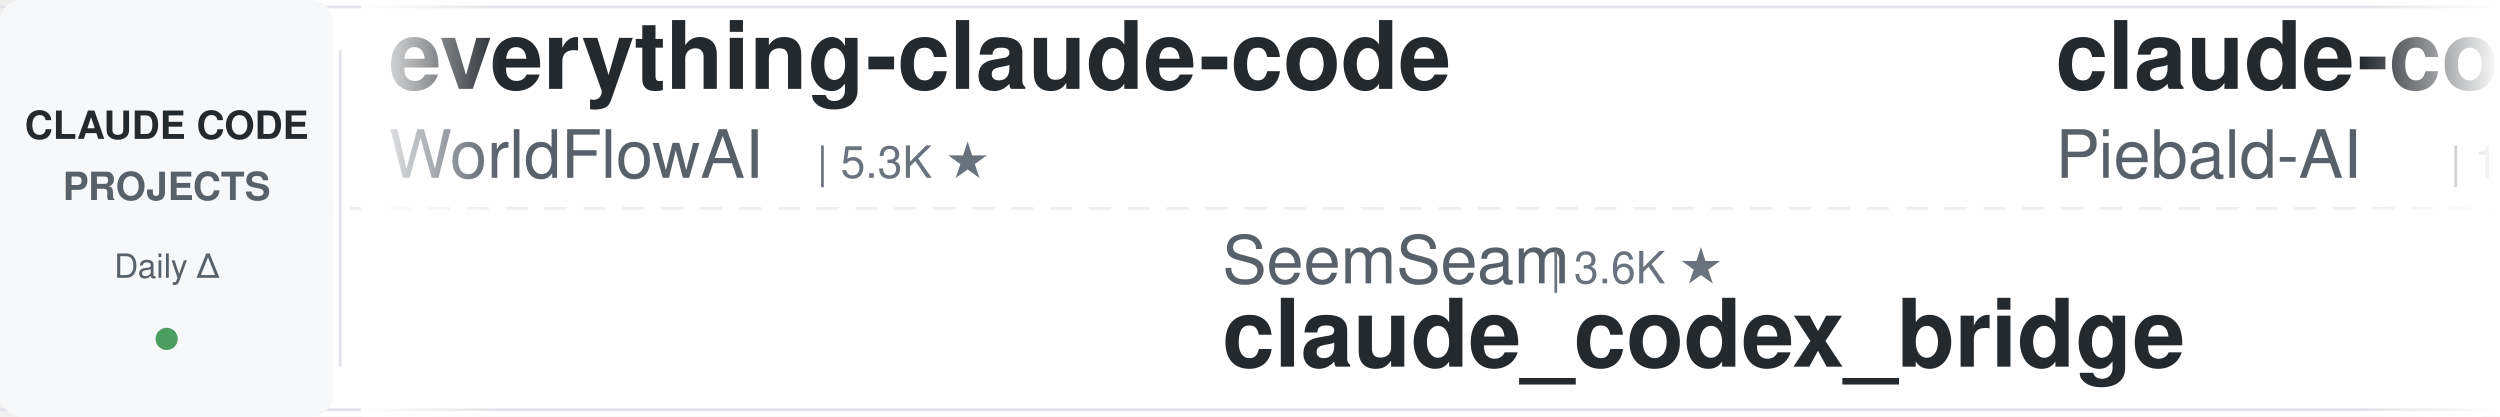
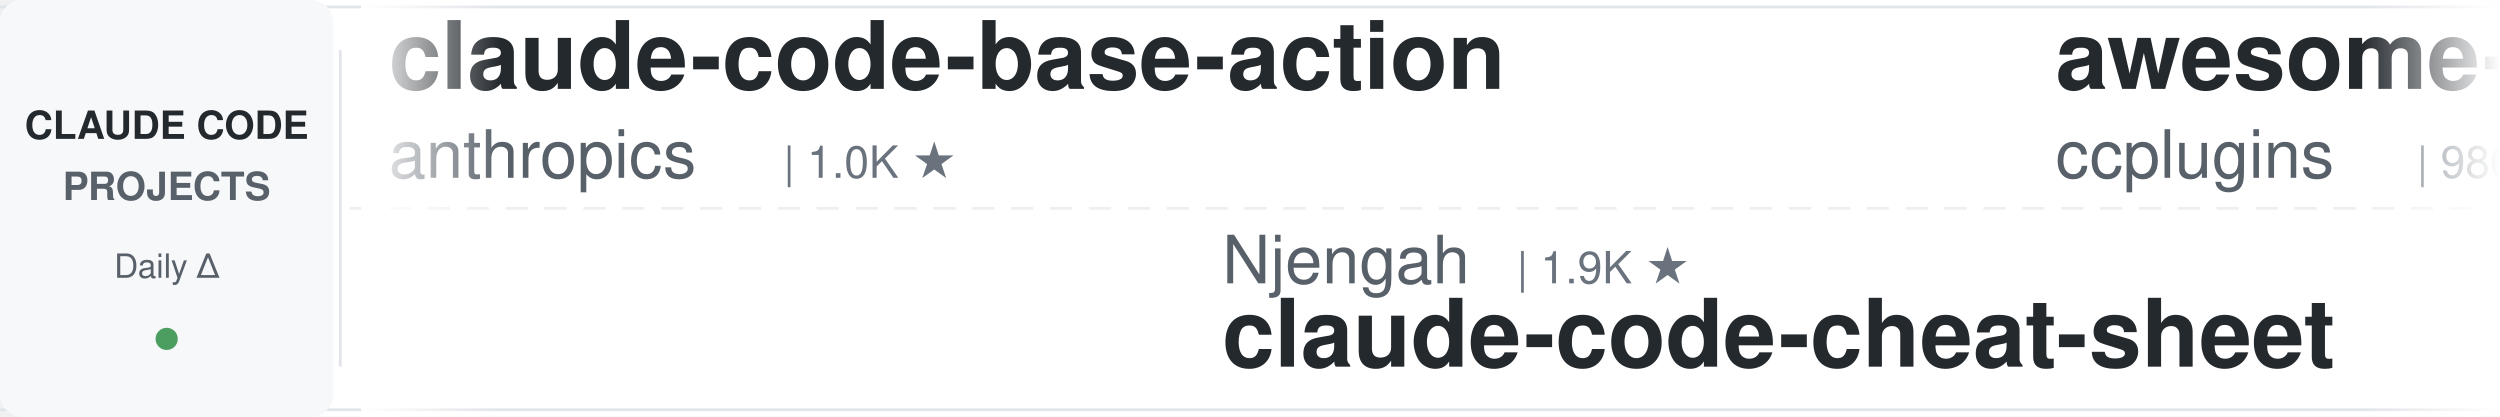
<svg xmlns="http://www.w3.org/2000/svg" width="900" height="150">
  <defs>
    <linearGradient id="leftFade" x1="0%" y1="0%" x2="100%" y2="0%">
      <stop offset="0%" style="stop-color:#ffffff;stop-opacity:1" />
      <stop offset="100%" style="stop-color:#ffffff;stop-opacity:0" />
    </linearGradient>
    <linearGradient id="rightFade" x1="0%" y1="0%" x2="100%" y2="0%">
      <stop offset="0%" style="stop-color:#ffffff;stop-opacity:0" />
      <stop offset="100%" style="stop-color:#ffffff;stop-opacity:1" />
    </linearGradient>
  </defs>
  <rect width="900" height="150" fill="#ffffff" rx="8" />
  <rect x="0" y="2" width="900" height="1" fill="#e1e4e8" />
  <rect x="0" y="147" width="900" height="1" fill="#e1e4e8" />
  <line x1="0" y1="75" x2="900" y2="75" stroke="#e1e4e8" stroke-width="1" stroke-dasharray="8 6" opacity="0.6" />
  <rect x="0" y="0" width="120" height="150" fill="#f6f8fa" rx="8" />
  <text x="60" y="50" font-family="-apple-system, BlinkMacSystemFont, 'Segoe UI', Helvetica, Arial, sans-serif" font-size="14" font-weight="600" fill="#24292e" text-anchor="middle">CLAUDE CODE</text>
  <text x="60" y="72" font-family="-apple-system, BlinkMacSystemFont, 'Segoe UI', Helvetica, Arial, sans-serif" font-size="14" font-weight="600" fill="#586069" text-anchor="middle">PROJECTS</text>
  <text x="60" y="100" font-family="-apple-system, BlinkMacSystemFont, 'Segoe UI', Helvetica, Arial, sans-serif" font-size="12" font-weight="500" fill="#586069" text-anchor="middle">Daily Δ</text>
  <circle cx="60" cy="122" r="4" fill="#22863a" opacity="0.8" />
  <rect x="122" y="18" width="1" height="114" fill="#e1e4e8" />
  <clipPath id="tickerClip">
    <rect x="130" y="0" width="770" height="150" />
  </clipPath>
  <g clip-path="url(#tickerClip)">
    <g id="tickerItems">
      <animateTransform attributeName="transform" attributeType="XML" type="translate" from="0 0" to="-3000 0" dur="54s" repeatCount="indefinite" />
      <g transform="translate(0, 0)">
-         <text x="140" y="32" font-family="-apple-system, BlinkMacSystemFont, 'Segoe UI', Helvetica, Arial, sans-serif" font-size="34" font-weight="600" fill="#24292e">everything-claude-code</text>
-         <text x="140" y="64" font-family="-apple-system, BlinkMacSystemFont, 'Segoe UI', Helvetica, Arial, sans-serif" font-size="24" font-weight="400" fill="#586069">WorldFlowAI</text>
-         <text x="294" y="64" font-family="-apple-system, BlinkMacSystemFont, 'Segoe UI', Helvetica, Arial, sans-serif" font-size="16" font-weight="500" fill="#6a737d">| 5.3K ★</text>
+         <text x="140" y="32" font-family="-apple-system, BlinkMacSystemFont, 'Segoe UI', Helvetica, Arial, sans-serif" font-size="34" font-weight="600" fill="#24292e">claude-code-base-action</text>
+         <text x="140" y="64" font-family="-apple-system, BlinkMacSystemFont, 'Segoe UI', Helvetica, Arial, sans-serif" font-size="24" font-weight="400" fill="#586069">anthropics</text>
+         <text x="282" y="64" font-family="-apple-system, BlinkMacSystemFont, 'Segoe UI', Helvetica, Arial, sans-serif" font-size="16" font-weight="500" fill="#6a737d">| 1.0K ★</text>
      </g>
      <g transform="translate(300, 0)">
-         <text x="140" y="102" font-family="-apple-system, BlinkMacSystemFont, 'Segoe UI', Helvetica, Arial, sans-serif" font-size="24" font-weight="400" fill="#586069">SeemSeam</text>
-         <text x="258" y="102" font-family="-apple-system, BlinkMacSystemFont, 'Segoe UI', Helvetica, Arial, sans-serif" font-size="16" font-weight="500" fill="#6a737d">| 3.6K ★</text>
-         <text x="140" y="132" font-family="-apple-system, BlinkMacSystemFont, 'Segoe UI', Helvetica, Arial, sans-serif" font-size="34" font-weight="600" fill="#24292e">claude_codex_bridge</text>
-       </g>
-       <g transform="translate(600, 0)">
-         <text x="140" y="32" font-family="-apple-system, BlinkMacSystemFont, 'Segoe UI', Helvetica, Arial, sans-serif" font-size="34" font-weight="600" fill="#24292e">claude-code-system-promp...</text>
-         <text x="140" y="64" font-family="-apple-system, BlinkMacSystemFont, 'Segoe UI', Helvetica, Arial, sans-serif" font-size="24" font-weight="400" fill="#586069">Piebald-AI</text>
-         <text x="282" y="64" font-family="-apple-system, BlinkMacSystemFont, 'Segoe UI', Helvetica, Arial, sans-serif" font-size="16" font-weight="500" fill="#6a737d">| 13.0K ★</text>
-       </g>
-       <g transform="translate(900, 0)">
-         <text x="140" y="102" font-family="-apple-system, BlinkMacSystemFont, 'Segoe UI', Helvetica, Arial, sans-serif" font-size="24" font-weight="400" fill="#586069">Cranot</text>
-         <text x="234" y="102" font-family="-apple-system, BlinkMacSystemFont, 'Segoe UI', Helvetica, Arial, sans-serif" font-size="16" font-weight="500" fill="#6a737d">| 2.9K ★</text>
-         <text x="140" y="132" font-family="-apple-system, BlinkMacSystemFont, 'Segoe UI', Helvetica, Arial, sans-serif" font-size="34" font-weight="600" fill="#24292e">claude-code-guide</text>
-       </g>
-       <g transform="translate(1200, 0)">
-         <text x="140" y="32" font-family="-apple-system, BlinkMacSystemFont, 'Segoe UI', Helvetica, Arial, sans-serif" font-size="34" font-weight="600" fill="#24292e">claude-code-templates</text>
-         <text x="140" y="64" font-family="-apple-system, BlinkMacSystemFont, 'Segoe UI', Helvetica, Arial, sans-serif" font-size="24" font-weight="400" fill="#586069">davila7</text>
-         <text x="246" y="64" font-family="-apple-system, BlinkMacSystemFont, 'Segoe UI', Helvetica, Arial, sans-serif" font-size="16" font-weight="500" fill="#6a737d">| 32.9K ★</text>
-       </g>
-       <g transform="translate(1500, 0)">
-         <text x="140" y="102" font-family="-apple-system, BlinkMacSystemFont, 'Segoe UI', Helvetica, Arial, sans-serif" font-size="24" font-weight="400" fill="#586069">rohitg00</text>
-         <text x="258" y="102" font-family="-apple-system, BlinkMacSystemFont, 'Segoe UI', Helvetica, Arial, sans-serif" font-size="16" font-weight="500" fill="#6a737d">| 2.7K ★</text>
-         <text x="140" y="132" font-family="-apple-system, BlinkMacSystemFont, 'Segoe UI', Helvetica, Arial, sans-serif" font-size="34" font-weight="600" fill="#24292e">awesome-claude-code-tool...</text>
-       </g>
-       <g transform="translate(1800, 0)">
-         <text x="140" y="32" font-family="-apple-system, BlinkMacSystemFont, 'Segoe UI', Helvetica, Arial, sans-serif" font-size="34" font-weight="600" fill="#24292e">claude-code-showcase</text>
-         <text x="140" y="64" font-family="-apple-system, BlinkMacSystemFont, 'Segoe UI', Helvetica, Arial, sans-serif" font-size="24" font-weight="400" fill="#586069">ChrisWiles</text>
-         <text x="282" y="64" font-family="-apple-system, BlinkMacSystemFont, 'Segoe UI', Helvetica, Arial, sans-serif" font-size="16" font-weight="500" fill="#6a737d">| 6.1K ★</text>
-       </g>
-       <g transform="translate(2100, 0)">
        <text x="140" y="102" font-family="-apple-system, BlinkMacSystemFont, 'Segoe UI', Helvetica, Arial, sans-serif" font-size="24" font-weight="400" fill="#586069">Njengah</text>
        <text x="246" y="102" font-family="-apple-system, BlinkMacSystemFont, 'Segoe UI', Helvetica, Arial, sans-serif" font-size="16" font-weight="500" fill="#6a737d">| 1.9K ★</text>
        <text x="140" y="132" font-family="-apple-system, BlinkMacSystemFont, 'Segoe UI', Helvetica, Arial, sans-serif" font-size="34" font-weight="600" fill="#24292e">claude-code-cheat-sheet</text>
      </g>
+       <g transform="translate(600, 0)">
+         <text x="140" y="32" font-family="-apple-system, BlinkMacSystemFont, 'Segoe UI', Helvetica, Arial, sans-serif" font-size="34" font-weight="600" fill="#24292e">awesome-claude-code-plug...</text>
+         <text x="140" y="64" font-family="-apple-system, BlinkMacSystemFont, 'Segoe UI', Helvetica, Arial, sans-serif" font-size="24" font-weight="400" fill="#586069">ccplugins</text>
+         <text x="270" y="64" font-family="-apple-system, BlinkMacSystemFont, 'Segoe UI', Helvetica, Arial, sans-serif" font-size="16" font-weight="500" fill="#6a737d">| 986 ★</text>
+       </g>
+       <g transform="translate(900, 0)">
+         <text x="140" y="102" font-family="-apple-system, BlinkMacSystemFont, 'Segoe UI', Helvetica, Arial, sans-serif" font-size="24" font-weight="400" fill="#586069">daymade</text>
+         <text x="246" y="102" font-family="-apple-system, BlinkMacSystemFont, 'Segoe UI', Helvetica, Arial, sans-serif" font-size="16" font-weight="500" fill="#6a737d">| 1.5K ★</text>
+         <text x="140" y="132" font-family="-apple-system, BlinkMacSystemFont, 'Segoe UI', Helvetica, Arial, sans-serif" font-size="34" font-weight="600" fill="#24292e">claude-code-skills</text>
+       </g>
+       <g transform="translate(1200, 0)">
+         <text x="140" y="32" font-family="-apple-system, BlinkMacSystemFont, 'Segoe UI', Helvetica, Arial, sans-serif" font-size="34" font-weight="600" fill="#24292e">claude-code-guide</text>
+         <text x="140" y="64" font-family="-apple-system, BlinkMacSystemFont, 'Segoe UI', Helvetica, Arial, sans-serif" font-size="24" font-weight="400" fill="#586069">Cranot</text>
+         <text x="234" y="64" font-family="-apple-system, BlinkMacSystemFont, 'Segoe UI', Helvetica, Arial, sans-serif" font-size="16" font-weight="500" fill="#6a737d">| 2.9K ★</text>
+       </g>
+       <g transform="translate(1500, 0)">
+         <text x="140" y="102" font-family="-apple-system, BlinkMacSystemFont, 'Segoe UI', Helvetica, Arial, sans-serif" font-size="24" font-weight="400" fill="#586069">https-deeplearning-ai</text>
+         <text x="414" y="102" font-family="-apple-system, BlinkMacSystemFont, 'Segoe UI', Helvetica, Arial, sans-serif" font-size="16" font-weight="500" fill="#6a737d">| 558 ★</text>
+         <text x="140" y="132" font-family="-apple-system, BlinkMacSystemFont, 'Segoe UI', Helvetica, Arial, sans-serif" font-size="34" font-weight="600" fill="#24292e">sc-claude-code-files</text>
+       </g>
+       <g transform="translate(1800, 0)">
+         <text x="140" y="32" font-family="-apple-system, BlinkMacSystemFont, 'Segoe UI', Helvetica, Arial, sans-serif" font-size="34" font-weight="600" fill="#24292e">claude-code-action</text>
+         <text x="140" y="64" font-family="-apple-system, BlinkMacSystemFont, 'Segoe UI', Helvetica, Arial, sans-serif" font-size="24" font-weight="400" fill="#586069">anthropics</text>
+         <text x="282" y="64" font-family="-apple-system, BlinkMacSystemFont, 'Segoe UI', Helvetica, Arial, sans-serif" font-size="16" font-weight="500" fill="#6a737d">| 9.6K ★</text>
+       </g>
+       <g transform="translate(2100, 0)">
+         <text x="140" y="102" font-family="-apple-system, BlinkMacSystemFont, 'Segoe UI', Helvetica, Arial, sans-serif" font-size="24" font-weight="400" fill="#586069">ponponon</text>
+         <text x="258" y="102" font-family="-apple-system, BlinkMacSystemFont, 'Segoe UI', Helvetica, Arial, sans-serif" font-size="16" font-weight="500" fill="#6a737d">| 2.3K ★</text>
+         <text x="140" y="132" font-family="-apple-system, BlinkMacSystemFont, 'Segoe UI', Helvetica, Arial, sans-serif" font-size="34" font-weight="600" fill="#24292e">claude_code_src</text>
+       </g>
      <g transform="translate(2400, 0)">
+         <text x="140" y="32" font-family="-apple-system, BlinkMacSystemFont, 'Segoe UI', Helvetica, Arial, sans-serif" font-size="34" font-weight="600" fill="#24292e">ClaudeCode-Portable</text>
+         <text x="140" y="64" font-family="-apple-system, BlinkMacSystemFont, 'Segoe UI', Helvetica, Arial, sans-serif" font-size="24" font-weight="400" fill="#586069">techjarves</text>
+         <text x="282" y="64" font-family="-apple-system, BlinkMacSystemFont, 'Segoe UI', Helvetica, Arial, sans-serif" font-size="16" font-weight="500" fill="#6a737d">| 1.6K ★</text>
+       </g>
+       <g transform="translate(2700, 0)">
+         <text x="140" y="102" font-family="-apple-system, BlinkMacSystemFont, 'Segoe UI', Helvetica, Arial, sans-serif" font-size="24" font-weight="400" fill="#586069">jqueryscript</text>
+         <text x="306" y="102" font-family="-apple-system, BlinkMacSystemFont, 'Segoe UI', Helvetica, Arial, sans-serif" font-size="16" font-weight="500" fill="#6a737d">| 534 ★</text>
+         <text x="140" y="132" font-family="-apple-system, BlinkMacSystemFont, 'Segoe UI', Helvetica, Arial, sans-serif" font-size="34" font-weight="600" fill="#24292e">awesome-claude-code</text>
+       </g>
+       <g transform="translate(3000, 0)">
        <text x="140" y="32" font-family="-apple-system, BlinkMacSystemFont, 'Segoe UI', Helvetica, Arial, sans-serif" font-size="34" font-weight="600" fill="#24292e">claude-code-base-action</text>
        <text x="140" y="64" font-family="-apple-system, BlinkMacSystemFont, 'Segoe UI', Helvetica, Arial, sans-serif" font-size="24" font-weight="400" fill="#586069">anthropics</text>
        <text x="282" y="64" font-family="-apple-system, BlinkMacSystemFont, 'Segoe UI', Helvetica, Arial, sans-serif" font-size="16" font-weight="500" fill="#6a737d">| 1.0K ★</text>
      </g>
-       <g transform="translate(2700, 0)">
-         <text x="140" y="102" font-family="-apple-system, BlinkMacSystemFont, 'Segoe UI', Helvetica, Arial, sans-serif" font-size="24" font-weight="400" fill="#586069">digitalsamba</text>
-         <text x="306" y="102" font-family="-apple-system, BlinkMacSystemFont, 'Segoe UI', Helvetica, Arial, sans-serif" font-size="16" font-weight="500" fill="#6a737d">| 2.3K ★</text>
-         <text x="140" y="132" font-family="-apple-system, BlinkMacSystemFont, 'Segoe UI', Helvetica, Arial, sans-serif" font-size="34" font-weight="600" fill="#24292e">claude-code-video-toolki...</text>
-       </g>
-       <g transform="translate(3000, 0)">
-         <text x="140" y="32" font-family="-apple-system, BlinkMacSystemFont, 'Segoe UI', Helvetica, Arial, sans-serif" font-size="34" font-weight="600" fill="#24292e">everything-claude-code</text>
-         <text x="140" y="64" font-family="-apple-system, BlinkMacSystemFont, 'Segoe UI', Helvetica, Arial, sans-serif" font-size="24" font-weight="400" fill="#586069">WorldFlowAI</text>
-         <text x="294" y="64" font-family="-apple-system, BlinkMacSystemFont, 'Segoe UI', Helvetica, Arial, sans-serif" font-size="16" font-weight="500" fill="#6a737d">| 5.3K ★</text>
-       </g>
      <g transform="translate(3300, 0)">
-         <text x="140" y="102" font-family="-apple-system, BlinkMacSystemFont, 'Segoe UI', Helvetica, Arial, sans-serif" font-size="24" font-weight="400" fill="#586069">SeemSeam</text>
-         <text x="258" y="102" font-family="-apple-system, BlinkMacSystemFont, 'Segoe UI', Helvetica, Arial, sans-serif" font-size="16" font-weight="500" fill="#6a737d">| 3.6K ★</text>
-         <text x="140" y="132" font-family="-apple-system, BlinkMacSystemFont, 'Segoe UI', Helvetica, Arial, sans-serif" font-size="34" font-weight="600" fill="#24292e">claude_codex_bridge</text>
+         <text x="140" y="102" font-family="-apple-system, BlinkMacSystemFont, 'Segoe UI', Helvetica, Arial, sans-serif" font-size="24" font-weight="400" fill="#586069">Njengah</text>
+         <text x="246" y="102" font-family="-apple-system, BlinkMacSystemFont, 'Segoe UI', Helvetica, Arial, sans-serif" font-size="16" font-weight="500" fill="#6a737d">| 1.9K ★</text>
+         <text x="140" y="132" font-family="-apple-system, BlinkMacSystemFont, 'Segoe UI', Helvetica, Arial, sans-serif" font-size="34" font-weight="600" fill="#24292e">claude-code-cheat-sheet</text>
      </g>
      <g transform="translate(3600, 0)">
-         <text x="140" y="32" font-family="-apple-system, BlinkMacSystemFont, 'Segoe UI', Helvetica, Arial, sans-serif" font-size="34" font-weight="600" fill="#24292e">claude-code-system-promp...</text>
-         <text x="140" y="64" font-family="-apple-system, BlinkMacSystemFont, 'Segoe UI', Helvetica, Arial, sans-serif" font-size="24" font-weight="400" fill="#586069">Piebald-AI</text>
-         <text x="282" y="64" font-family="-apple-system, BlinkMacSystemFont, 'Segoe UI', Helvetica, Arial, sans-serif" font-size="16" font-weight="500" fill="#6a737d">| 13.0K ★</text>
+         <text x="140" y="32" font-family="-apple-system, BlinkMacSystemFont, 'Segoe UI', Helvetica, Arial, sans-serif" font-size="34" font-weight="600" fill="#24292e">awesome-claude-code-plug...</text>
+         <text x="140" y="64" font-family="-apple-system, BlinkMacSystemFont, 'Segoe UI', Helvetica, Arial, sans-serif" font-size="24" font-weight="400" fill="#586069">ccplugins</text>
+         <text x="270" y="64" font-family="-apple-system, BlinkMacSystemFont, 'Segoe UI', Helvetica, Arial, sans-serif" font-size="16" font-weight="500" fill="#6a737d">| 986 ★</text>
      </g>
      <g transform="translate(3900, 0)">
-         <text x="140" y="102" font-family="-apple-system, BlinkMacSystemFont, 'Segoe UI', Helvetica, Arial, sans-serif" font-size="24" font-weight="400" fill="#586069">Cranot</text>
-         <text x="234" y="102" font-family="-apple-system, BlinkMacSystemFont, 'Segoe UI', Helvetica, Arial, sans-serif" font-size="16" font-weight="500" fill="#6a737d">| 2.9K ★</text>
-         <text x="140" y="132" font-family="-apple-system, BlinkMacSystemFont, 'Segoe UI', Helvetica, Arial, sans-serif" font-size="34" font-weight="600" fill="#24292e">claude-code-guide</text>
+         <text x="140" y="102" font-family="-apple-system, BlinkMacSystemFont, 'Segoe UI', Helvetica, Arial, sans-serif" font-size="24" font-weight="400" fill="#586069">daymade</text>
+         <text x="246" y="102" font-family="-apple-system, BlinkMacSystemFont, 'Segoe UI', Helvetica, Arial, sans-serif" font-size="16" font-weight="500" fill="#6a737d">| 1.5K ★</text>
+         <text x="140" y="132" font-family="-apple-system, BlinkMacSystemFont, 'Segoe UI', Helvetica, Arial, sans-serif" font-size="34" font-weight="600" fill="#24292e">claude-code-skills</text>
      </g>
    </g>
  </g>
  <rect x="130" y="0" width="50" height="150" fill="url(#leftFade)" />
  <rect x="850" y="0" width="50" height="150" fill="url(#rightFade)" />
</svg>
